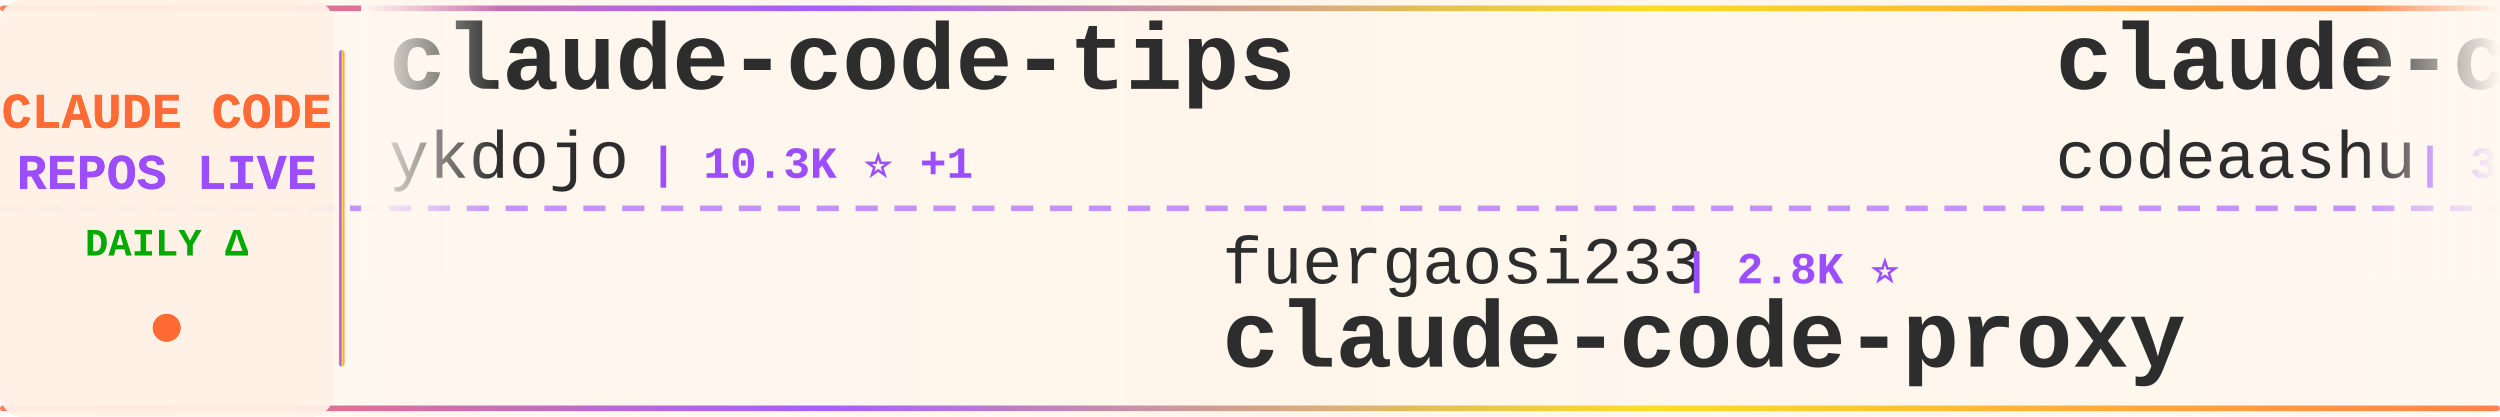
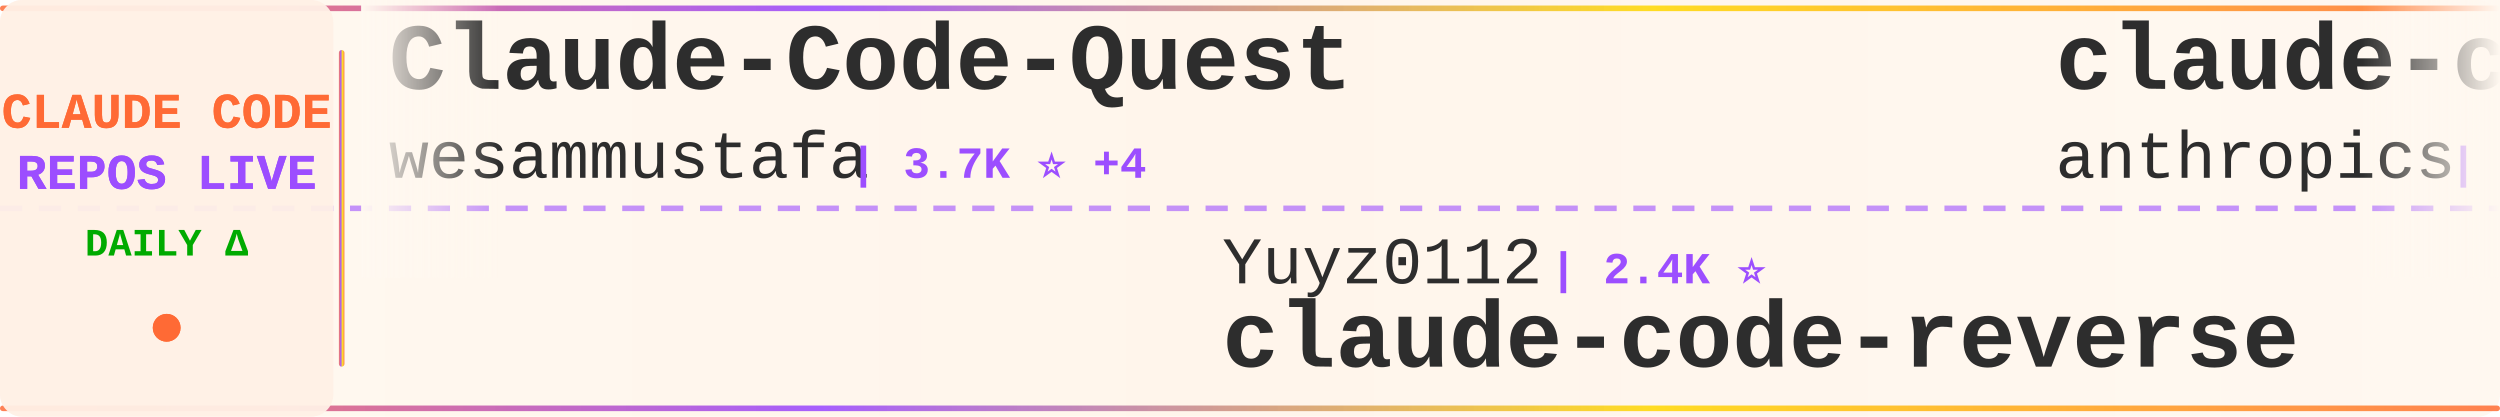
<svg xmlns="http://www.w3.org/2000/svg" width="900" height="150">
  <defs>
    <linearGradient id="tickerBg" x1="0%" y1="0%" x2="100%" y2="0%">
      <stop offset="0%" style="stop-color:#fff8f0;stop-opacity:0.98" />
      <stop offset="50%" style="stop-color:#fff5eb;stop-opacity:1" />
      <stop offset="100%" style="stop-color:#fff8f0;stop-opacity:0.98" />
    </linearGradient>
    <linearGradient id="borderGrad" x1="0%" y1="0%" x2="100%" y2="0%">
      <stop offset="0%" style="stop-color:#FF6B35;stop-opacity:0.85">
        <animate attributeName="stop-opacity" values="0.85;1;0.85" dur="2s" repeatCount="indefinite" />
      </stop>
      <stop offset="33%" style="stop-color:#9C4EFF;stop-opacity:0.9">
        <animate attributeName="stop-opacity" values="0.9;1;0.9" dur="2.2s" repeatCount="indefinite" />
      </stop>
      <stop offset="66%" style="stop-color:#FFD700;stop-opacity:0.85">
        <animate attributeName="stop-opacity" values="0.85;1;0.85" dur="1.8s" repeatCount="indefinite" />
      </stop>
      <stop offset="100%" style="stop-color:#FF6B35;stop-opacity:0.85">
        <animate attributeName="stop-opacity" values="0.85;1;0.85" dur="2s" repeatCount="indefinite" />
      </stop>
    </linearGradient>
    <filter id="textGlow">
      <feGaussianBlur stdDeviation="0.15" result="coloredBlur" />
      <feMerge>
        <feMergeNode in="coloredBlur" />
        <feMergeNode in="SourceGraphic" />
      </feMerge>
    </filter>
    <filter id="metricGlow">
      <feGaussianBlur stdDeviation="0.2" result="coloredBlur" />
      <feMerge>
        <feMergeNode in="coloredBlur" />
        <feMergeNode in="SourceGraphic" />
      </feMerge>
    </filter>
    <linearGradient id="leftFade" x1="0%" y1="0%" x2="100%" y2="0%">
      <stop offset="0%" style="stop-color:#fff8f0;stop-opacity:1" />
      <stop offset="100%" style="stop-color:#fff8f0;stop-opacity:0" />
    </linearGradient>
    <linearGradient id="rightFade" x1="0%" y1="0%" x2="100%" y2="0%">
      <stop offset="0%" style="stop-color:#fff8f0;stop-opacity:0" />
      <stop offset="100%" style="stop-color:#fff8f0;stop-opacity:1" />
    </linearGradient>
  </defs>
  <rect width="900" height="150" fill="url(#tickerBg)" rx="8" />
  <rect x="0" y="2" width="900" height="2" fill="url(#borderGrad)" rx="1" />
  <rect x="0" y="146" width="900" height="2" fill="url(#borderGrad)" rx="1" />
  <line x1="0" y1="75" x2="900" y2="75" stroke="#9C4EFF" stroke-width="2" stroke-dasharray="8 6" opacity="0.6" />
  <rect x="0" y="0" width="120" height="150" fill="#fff0e6" opacity="0.95" rx="8" />
  <text x="60" y="46" font-family="'Courier New', monospace" font-size="18" font-weight="bold" fill="#FF6B35" text-anchor="middle" filter="url(#textGlow)">
    CLAUDE CODE
  </text>
  <text x="60" y="68" font-family="'Courier New', monospace" font-size="18" font-weight="bold" fill="#9C4EFF" text-anchor="middle" filter="url(#textGlow)">
    REPOS LIVE
  </text>
  <text x="60" y="92" font-family="'Courier New', monospace" font-size="14" font-weight="bold" fill="#00aa00" text-anchor="middle">
    DAILY Δ
  </text>
  <circle cx="60" cy="118" r="5" fill="#FF6B35" filter="url(#metricGlow)">
    <animate attributeName="r" values="4;6;4" dur="1.5s" repeatCount="indefinite" />
    <animate attributeName="opacity" values="0.6;1;0.6" dur="1.5s" repeatCount="indefinite" />
  </circle>
  <rect x="122" y="18" width="2" height="114" fill="url(#borderGrad)" rx="1" />
  <clipPath id="tickerClip">
    <rect x="130" y="0" width="770" height="150" />
  </clipPath>
  <g clip-path="url(#tickerClip)">
    <g id="tickerItems">
      <animateTransform attributeName="transform" attributeType="XML" type="translate" from="0 0" to="-3000 0" dur="54s" repeatCount="indefinite" />
      <g transform="translate(0, 0)">
-         <text x="140" y="32" font-family="'Courier New', monospace" font-size="34" font-weight="bold" fill="#2d2d2d">claude-code-tips</text>
-         <text x="140" y="64" font-family="'Courier New', monospace" font-size="24" font-weight="normal" fill="#2d2d2d" opacity="1.0">ykdojo</text>
-         <text x="234" y="64" font-family="'Courier New', monospace" font-size="16" font-weight="bold" fill="#9C4EFF"> | 10.3K ⭐ +1</text>
+         <text x="140" y="32" font-family="'Courier New', monospace" font-size="34" font-weight="bold" fill="#2d2d2d">Claude-Code-Quest</text>
+         <text x="140" y="64" font-family="'Courier New', monospace" font-size="24" font-weight="normal" fill="#2d2d2d" opacity="1.0">wesammustafa</text>
+         <text x="306" y="64" font-family="'Courier New', monospace" font-size="16" font-weight="bold" fill="#9C4EFF"> | 3.7K ⭐ +4</text>
      </g>
      <g transform="translate(300, 0)">
-         <text x="140" y="102" font-family="'Courier New', monospace" font-size="24" font-weight="normal" fill="#2d2d2d" opacity="1.0">fuergaosi233</text>
-         <text x="306" y="102" font-family="'Courier New', monospace" font-size="16" font-weight="bold" fill="#9C4EFF"> | 2.8K ⭐</text>
-         <text x="140" y="132" font-family="'Courier New', monospace" font-size="34" font-weight="bold" fill="#2d2d2d">claude-code-proxy</text>
+         <text x="140" y="102" font-family="'Courier New', monospace" font-size="24" font-weight="normal" fill="#2d2d2d" opacity="1.0">Yuyz0112</text>
+         <text x="258" y="102" font-family="'Courier New', monospace" font-size="16" font-weight="bold" fill="#9C4EFF"> | 2.4K ⭐</text>
+         <text x="140" y="132" font-family="'Courier New', monospace" font-size="34" font-weight="bold" fill="#2d2d2d">claude-code-reverse</text>
      </g>
      <g transform="translate(600, 0)">
-         <text x="140" y="32" font-family="'Courier New', monospace" font-size="34" font-weight="bold" fill="#2d2d2d">claude-code</text>
-         <text x="140" y="64" font-family="'Courier New', monospace" font-size="24" font-weight="normal" fill="#2d2d2d" opacity="1.0">codeaashu</text>
-         <text x="270" y="64" font-family="'Courier New', monospace" font-size="16" font-weight="bold" fill="#9C4EFF"> | 3.4K ⭐</text>
+         <text x="140" y="32" font-family="'Courier New', monospace" font-size="34" font-weight="bold" fill="#2d2d2d">claude-code-security-rev...</text>
+         <text x="140" y="64" font-family="'Courier New', monospace" font-size="24" font-weight="normal" fill="#2d2d2d" opacity="1.0">anthropics</text>
+         <text x="282" y="64" font-family="'Courier New', monospace" font-size="16" font-weight="bold" fill="#9C4EFF"> | 6.8K ⭐ +7</text>
      </g>
      <g transform="translate(900, 0)">
-         <text x="140" y="102" font-family="'Courier New', monospace" font-size="24" font-weight="normal" fill="#2d2d2d" opacity="1.0">diet103</text>
-         <text x="246" y="102" font-family="'Courier New', monospace" font-size="16" font-weight="bold" fill="#9C4EFF"> | 10.1K ⭐ +1</text>
-         <text x="140" y="132" font-family="'Courier New', monospace" font-size="34" font-weight="bold" fill="#2d2d2d">claude-code-infrastructu...</text>
+         <text x="140" y="102" font-family="'Courier New', monospace" font-size="24" font-weight="normal" fill="#2d2d2d" opacity="1.0">Piebald-AI</text>
+         <text x="282" y="102" font-family="'Courier New', monospace" font-size="16" font-weight="bold" fill="#9C4EFF"> | 13.1K ⭐ +3</text>
+         <text x="140" y="132" font-family="'Courier New', monospace" font-size="34" font-weight="bold" fill="#2d2d2d">claude-code-system-promp...</text>
      </g>
      <g transform="translate(1200, 0)">
-         <text x="140" y="32" font-family="'Courier New', monospace" font-size="34" font-weight="bold" fill="#2d2d2d">claude-code</text>
-         <text x="140" y="64" font-family="'Courier New', monospace" font-size="24" font-weight="normal" fill="#2d2d2d" opacity="1.0">jarmuine</text>
-         <text x="258" y="64" font-family="'Courier New', monospace" font-size="16" font-weight="bold" fill="#9C4EFF"> | 2.3K ⭐</text>
+         <text x="140" y="32" font-family="'Courier New', monospace" font-size="34" font-weight="bold" fill="#2d2d2d">claude-code-guide</text>
+         <text x="140" y="64" font-family="'Courier New', monospace" font-size="24" font-weight="normal" fill="#2d2d2d" opacity="1.0">Cranot</text>
+         <text x="234" y="64" font-family="'Courier New', monospace" font-size="16" font-weight="bold" fill="#9C4EFF"> | 2.9K ⭐</text>
      </g>
      <g transform="translate(1500, 0)">
-         <text x="140" y="102" font-family="'Courier New', monospace" font-size="24" font-weight="normal" fill="#2d2d2d" opacity="1.0">LING71671</text>
-         <text x="270" y="102" font-family="'Courier New', monospace" font-size="16" font-weight="bold" fill="#9C4EFF"> | 980 ⭐ +1</text>
-         <text x="140" y="132" font-family="'Courier New', monospace" font-size="34" font-weight="bold" fill="#2d2d2d">Open-ClaudeCode</text>
+         <text x="140" y="102" font-family="'Courier New', monospace" font-size="24" font-weight="normal" fill="#2d2d2d" opacity="1.0">fazxes</text>
+         <text x="234" y="102" font-family="'Courier New', monospace" font-size="16" font-weight="bold" fill="#9C4EFF"> | 247 ⭐</text>
+         <text x="140" y="132" font-family="'Courier New', monospace" font-size="34" font-weight="bold" fill="#2d2d2d">Claude-code</text>
      </g>
      <g transform="translate(1800, 0)">
-         <text x="140" y="32" font-family="'Courier New', monospace" font-size="34" font-weight="bold" fill="#2d2d2d">claude_codex_bridge</text>
-         <text x="140" y="64" font-family="'Courier New', monospace" font-size="24" font-weight="normal" fill="#2d2d2d" opacity="1.0">SeemSeam</text>
-         <text x="258" y="64" font-family="'Courier New', monospace" font-size="16" font-weight="bold" fill="#9C4EFF"> | 3.6K ⭐</text>
+         <text x="140" y="32" font-family="'Courier New', monospace" font-size="34" font-weight="bold" fill="#2d2d2d">claude-code</text>
+         <text x="140" y="64" font-family="'Courier New', monospace" font-size="24" font-weight="normal" fill="#2d2d2d" opacity="1.0">tanbiralam</text>
+         <text x="282" y="64" font-family="'Courier New', monospace" font-size="16" font-weight="bold" fill="#9C4EFF"> | 2.4K ⭐ +1</text>
      </g>
      <g transform="translate(2100, 0)">
-         <text x="140" y="102" font-family="'Courier New', monospace" font-size="24" font-weight="normal" fill="#2d2d2d" opacity="1.0">frankbria</text>
-         <text x="270" y="102" font-family="'Courier New', monospace" font-size="16" font-weight="bold" fill="#9C4EFF"> | 9.7K ⭐</text>
-         <text x="140" y="132" font-family="'Courier New', monospace" font-size="34" font-weight="bold" fill="#2d2d2d">ralph-claude-code</text>
+         <text x="140" y="102" font-family="'Courier New', monospace" font-size="24" font-weight="normal" fill="#2d2d2d" opacity="1.0">FlorianBruniaux</text>
+         <text x="342" y="102" font-family="'Courier New', monospace" font-size="16" font-weight="bold" fill="#9C4EFF"> | 6.4K ⭐ +4</text>
+         <text x="140" y="132" font-family="'Courier New', monospace" font-size="34" font-weight="bold" fill="#2d2d2d">claude-code-ultimate-gui...</text>
      </g>
      <g transform="translate(2400, 0)">
-         <text x="140" y="32" font-family="'Courier New', monospace" font-size="34" font-weight="bold" fill="#2d2d2d">pi-vs-claude-code</text>
-         <text x="140" y="64" font-family="'Courier New', monospace" font-size="24" font-weight="normal" fill="#2d2d2d" opacity="1.0">disler</text>
-         <text x="234" y="64" font-family="'Courier New', monospace" font-size="16" font-weight="bold" fill="#9C4EFF"> | 1.7K ⭐</text>
+         <text x="140" y="32" font-family="'Courier New', monospace" font-size="34" font-weight="bold" fill="#2d2d2d">edmunds-claude-code</text>
+         <text x="140" y="64" font-family="'Courier New', monospace" font-size="24" font-weight="normal" fill="#2d2d2d" opacity="1.0">edmund-io</text>
+         <text x="270" y="64" font-family="'Courier New', monospace" font-size="16" font-weight="bold" fill="#9C4EFF"> | 1.5K ⭐</text>
      </g>
      <g transform="translate(2700, 0)">
-         <text x="140" y="102" font-family="'Courier New', monospace" font-size="24" font-weight="normal" fill="#2d2d2d" opacity="1.0">overwirehq</text>
-         <text x="282" y="102" font-family="'Courier New', monospace" font-size="16" font-weight="bold" fill="#9C4EFF"> | 2.8K ⭐</text>
-         <text x="140" y="132" font-family="'Courier New', monospace" font-size="34" font-weight="bold" fill="#2d2d2d">claude-code-telegram</text>
+         <text x="140" y="102" font-family="'Courier New', monospace" font-size="24" font-weight="normal" fill="#2d2d2d" opacity="1.0">mrpaidsocial</text>
+         <text x="306" y="102" font-family="'Courier New', monospace" font-size="16" font-weight="bold" fill="#9C4EFF"> | 1.7K ⭐ +2</text>
+         <text x="140" y="132" font-family="'Courier New', monospace" font-size="34" font-weight="bold" fill="#2d2d2d">arcads-claude-code-mrpai...</text>
      </g>
      <g transform="translate(3000, 0)">
-         <text x="140" y="32" font-family="'Courier New', monospace" font-size="34" font-weight="bold" fill="#2d2d2d">claude-code-tips</text>
-         <text x="140" y="64" font-family="'Courier New', monospace" font-size="24" font-weight="normal" fill="#2d2d2d" opacity="1.0">ykdojo</text>
-         <text x="234" y="64" font-family="'Courier New', monospace" font-size="16" font-weight="bold" fill="#9C4EFF"> | 10.3K ⭐ +1</text>
+         <text x="140" y="32" font-family="'Courier New', monospace" font-size="34" font-weight="bold" fill="#2d2d2d">Claude-Code-Quest</text>
+         <text x="140" y="64" font-family="'Courier New', monospace" font-size="24" font-weight="normal" fill="#2d2d2d" opacity="1.0">wesammustafa</text>
+         <text x="306" y="64" font-family="'Courier New', monospace" font-size="16" font-weight="bold" fill="#9C4EFF"> | 3.7K ⭐ +4</text>
      </g>
      <g transform="translate(3300, 0)">
-         <text x="140" y="102" font-family="'Courier New', monospace" font-size="24" font-weight="normal" fill="#2d2d2d" opacity="1.0">fuergaosi233</text>
-         <text x="306" y="102" font-family="'Courier New', monospace" font-size="16" font-weight="bold" fill="#9C4EFF"> | 2.8K ⭐</text>
-         <text x="140" y="132" font-family="'Courier New', monospace" font-size="34" font-weight="bold" fill="#2d2d2d">claude-code-proxy</text>
+         <text x="140" y="102" font-family="'Courier New', monospace" font-size="24" font-weight="normal" fill="#2d2d2d" opacity="1.0">Yuyz0112</text>
+         <text x="258" y="102" font-family="'Courier New', monospace" font-size="16" font-weight="bold" fill="#9C4EFF"> | 2.4K ⭐</text>
+         <text x="140" y="132" font-family="'Courier New', monospace" font-size="34" font-weight="bold" fill="#2d2d2d">claude-code-reverse</text>
      </g>
      <g transform="translate(3600, 0)">
-         <text x="140" y="32" font-family="'Courier New', monospace" font-size="34" font-weight="bold" fill="#2d2d2d">claude-code</text>
-         <text x="140" y="64" font-family="'Courier New', monospace" font-size="24" font-weight="normal" fill="#2d2d2d" opacity="1.0">codeaashu</text>
-         <text x="270" y="64" font-family="'Courier New', monospace" font-size="16" font-weight="bold" fill="#9C4EFF"> | 3.4K ⭐</text>
+         <text x="140" y="32" font-family="'Courier New', monospace" font-size="34" font-weight="bold" fill="#2d2d2d">claude-code-security-rev...</text>
+         <text x="140" y="64" font-family="'Courier New', monospace" font-size="24" font-weight="normal" fill="#2d2d2d" opacity="1.0">anthropics</text>
+         <text x="282" y="64" font-family="'Courier New', monospace" font-size="16" font-weight="bold" fill="#9C4EFF"> | 6.8K ⭐ +7</text>
      </g>
      <g transform="translate(3900, 0)">
-         <text x="140" y="102" font-family="'Courier New', monospace" font-size="24" font-weight="normal" fill="#2d2d2d" opacity="1.0">diet103</text>
-         <text x="246" y="102" font-family="'Courier New', monospace" font-size="16" font-weight="bold" fill="#9C4EFF"> | 10.1K ⭐ +1</text>
-         <text x="140" y="132" font-family="'Courier New', monospace" font-size="34" font-weight="bold" fill="#2d2d2d">claude-code-infrastructu...</text>
+         <text x="140" y="102" font-family="'Courier New', monospace" font-size="24" font-weight="normal" fill="#2d2d2d" opacity="1.0">Piebald-AI</text>
+         <text x="282" y="102" font-family="'Courier New', monospace" font-size="16" font-weight="bold" fill="#9C4EFF"> | 13.1K ⭐ +3</text>
+         <text x="140" y="132" font-family="'Courier New', monospace" font-size="34" font-weight="bold" fill="#2d2d2d">claude-code-system-promp...</text>
      </g>
    </g>
  </g>
  <rect x="130" y="0" width="50" height="100" fill="url(#leftFade)" />
  <rect x="850" y="0" width="50" height="100" fill="url(#rightFade)" />
</svg>
